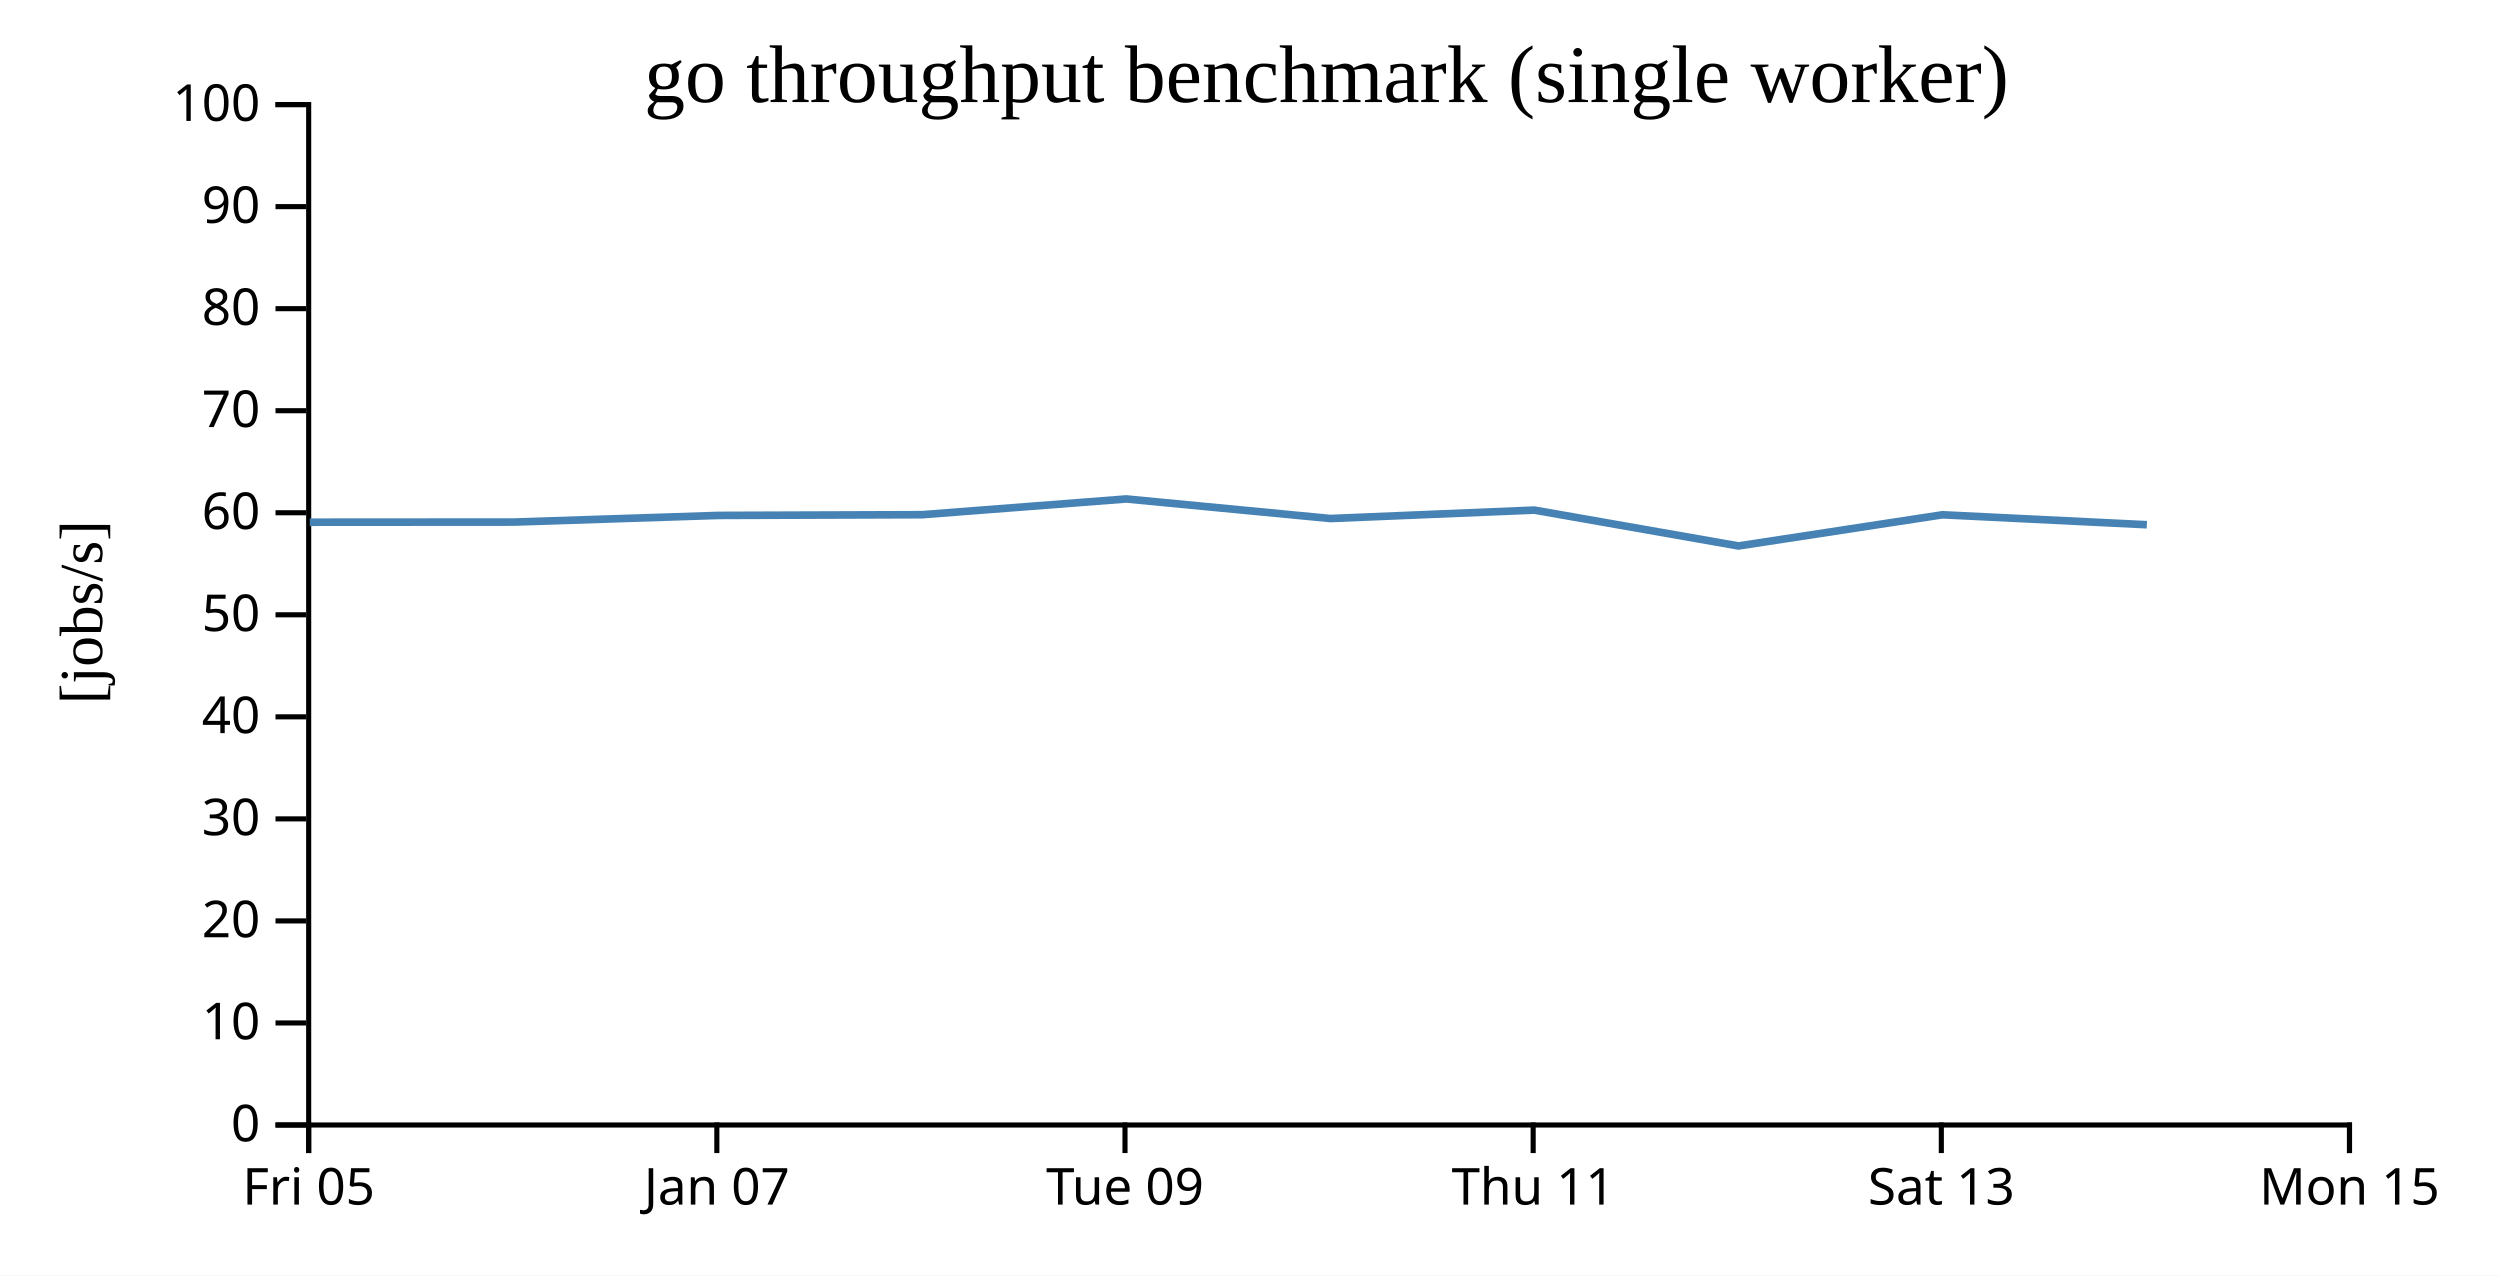
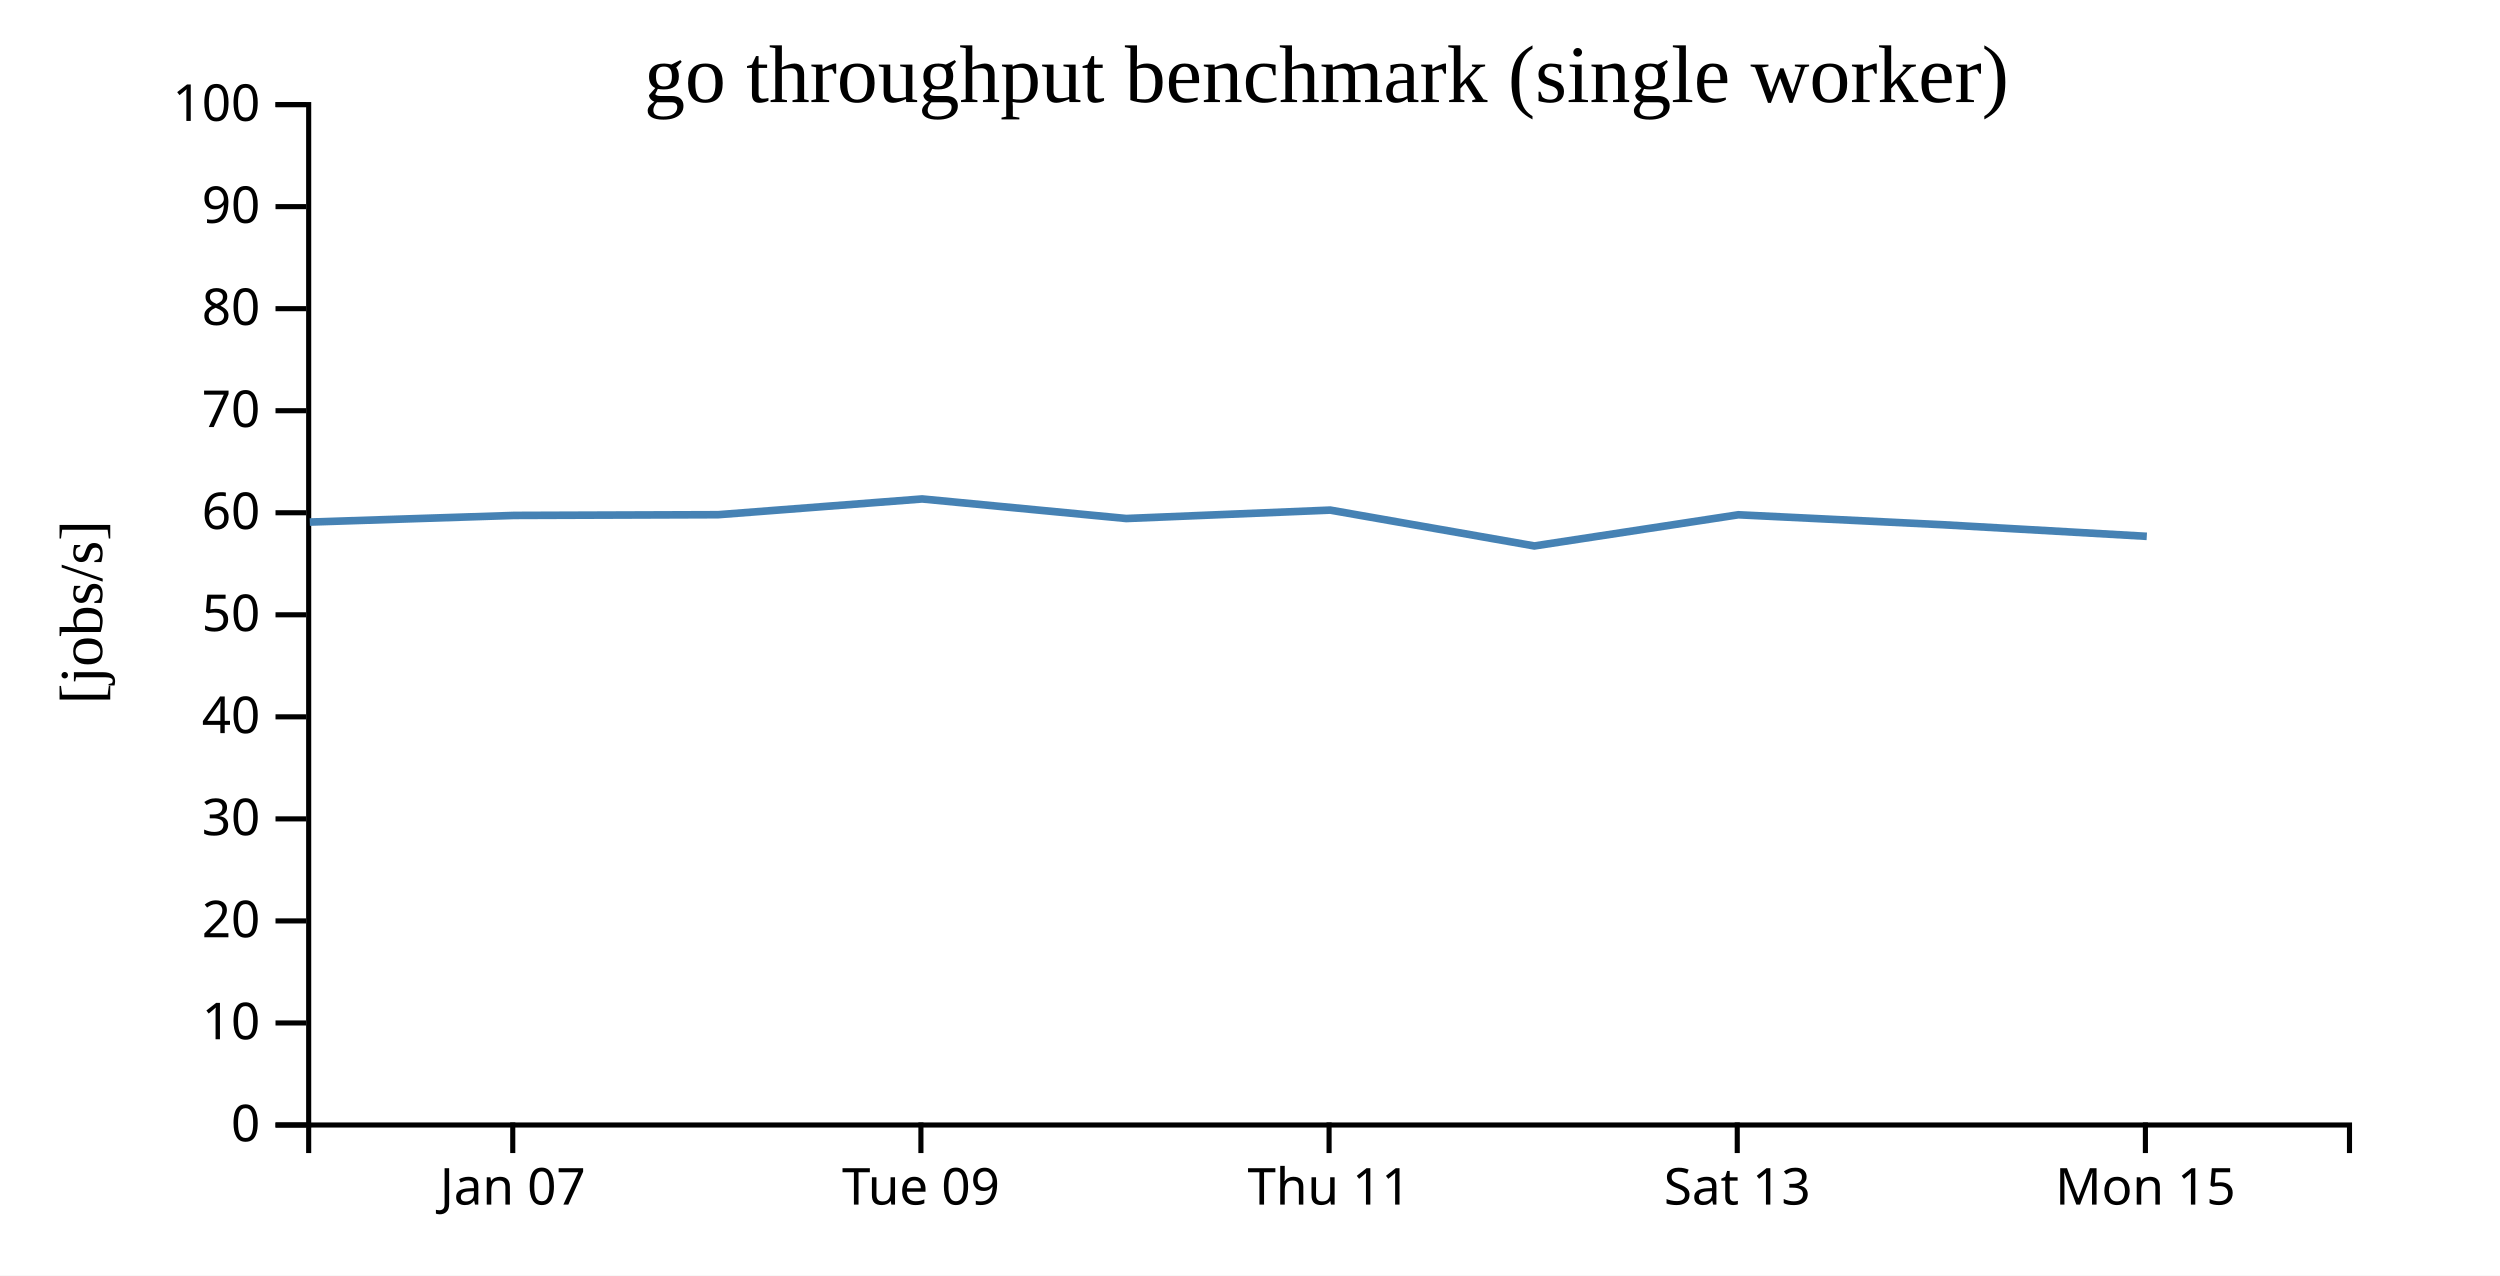
<svg xmlns="http://www.w3.org/2000/svg" width="490" height="250">
  <rect width="100%" height="100%" fill="white" />
  <g transform="translate(60,20)">
    <g transform="translate(0,200)" fill="none" font-size="10" font-family="sans-serif" text-anchor="middle">
      <path class="domain" stroke="currentColor" d="M0.5,6V0.5H400.5V6" />
-       <g class="tick" opacity="1" transform="translate(0.5,0)">
-         <line stroke="currentColor" y2="6" />
-         <text fill="currentColor" y="9" dy="0.71em">Fri 05</text>
-       </g>
-       <g class="tick" opacity="1" transform="translate(80.5,0)">
+       <g class="tick" opacity="1" transform="translate(40.5,0)">
        <line stroke="currentColor" y2="6" />
        <text fill="currentColor" y="9" dy="0.71em">Jan 07</text>
      </g>
-       <g class="tick" opacity="1" transform="translate(160.5,0)">
+       <g class="tick" opacity="1" transform="translate(120.5,0)">
        <line stroke="currentColor" y2="6" />
        <text fill="currentColor" y="9" dy="0.71em">Tue 09</text>
      </g>
-       <g class="tick" opacity="1" transform="translate(240.5,0)">
+       <g class="tick" opacity="1" transform="translate(200.5,0)">
        <line stroke="currentColor" y2="6" />
        <text fill="currentColor" y="9" dy="0.71em">Thu 11</text>
      </g>
-       <g class="tick" opacity="1" transform="translate(320.5,0)">
+       <g class="tick" opacity="1" transform="translate(280.5,0)">
        <line stroke="currentColor" y2="6" />
        <text fill="currentColor" y="9" dy="0.71em">Sat 13</text>
      </g>
-       <g class="tick" opacity="1" transform="translate(400.5,0)">
+       <g class="tick" opacity="1" transform="translate(360.5,0)">
        <line stroke="currentColor" y2="6" />
        <text fill="currentColor" y="9" dy="0.71em">Mon 15</text>
      </g>
    </g>
    <g fill="none" font-size="10" font-family="sans-serif" text-anchor="end">
      <path class="domain" stroke="currentColor" d="M-6,200.5H0.5V0.5H-6" />
      <g class="tick" opacity="1" transform="translate(0,200.5)">
        <line stroke="currentColor" x2="-6" />
        <text fill="currentColor" x="-9" dy="0.32em">0</text>
      </g>
      <g class="tick" opacity="1" transform="translate(0,180.5)">
        <line stroke="currentColor" x2="-6" />
        <text fill="currentColor" x="-9" dy="0.32em">10</text>
      </g>
      <g class="tick" opacity="1" transform="translate(0,160.5)">
        <line stroke="currentColor" x2="-6" />
        <text fill="currentColor" x="-9" dy="0.32em">20</text>
      </g>
      <g class="tick" opacity="1" transform="translate(0,140.5)">
        <line stroke="currentColor" x2="-6" />
        <text fill="currentColor" x="-9" dy="0.32em">30</text>
      </g>
      <g class="tick" opacity="1" transform="translate(0,120.5)">
        <line stroke="currentColor" x2="-6" />
        <text fill="currentColor" x="-9" dy="0.32em">40</text>
      </g>
      <g class="tick" opacity="1" transform="translate(0,100.5)">
        <line stroke="currentColor" x2="-6" />
        <text fill="currentColor" x="-9" dy="0.32em">50</text>
      </g>
      <g class="tick" opacity="1" transform="translate(0,80.5)">
        <line stroke="currentColor" x2="-6" />
        <text fill="currentColor" x="-9" dy="0.32em">60</text>
      </g>
      <g class="tick" opacity="1" transform="translate(0,60.5)">
        <line stroke="currentColor" x2="-6" />
        <text fill="currentColor" x="-9" dy="0.32em">70</text>
      </g>
      <g class="tick" opacity="1" transform="translate(0,40.5)">
        <line stroke="currentColor" x2="-6" />
        <text fill="currentColor" x="-9" dy="0.32em">80</text>
      </g>
      <g class="tick" opacity="1" transform="translate(0,20.5)">
        <line stroke="currentColor" x2="-6" />
        <text fill="currentColor" x="-9" dy="0.32em">90</text>
      </g>
      <g class="tick" opacity="1" transform="translate(0,0.5)">
        <line stroke="currentColor" x2="-6" />
        <text fill="currentColor" x="-9" dy="0.32em">100</text>
      </g>
    </g>
    <text text-anchor="middle" style="font-size: 12px" transform="rotate(-90)" y="-40" x="-100">[jobs/s]</text>
    <text text-anchor="middle" style="font-size: 16px" y="0" x="200">go throughput benchmark (single worker)</text>
-     <path fill="none" stroke="steelblue" stroke-width="1.5" d="M0.714,82.353L40.718,82.325L80.78,81.023L120.75,80.881L160.738,77.795L200.749,81.629L240.726,79.981L280.728,87.006L320.72,80.896L360.785,82.849" />
+     <path fill="none" stroke="steelblue" stroke-width="1.5" d="M0.718,82.325L40.78,81.023L80.75,80.881L120.738,77.795L160.749,81.629L200.726,79.981L240.728,87.006L280.72,80.896L320.785,82.849L360.773,85.123" />
  </g>
</svg>
